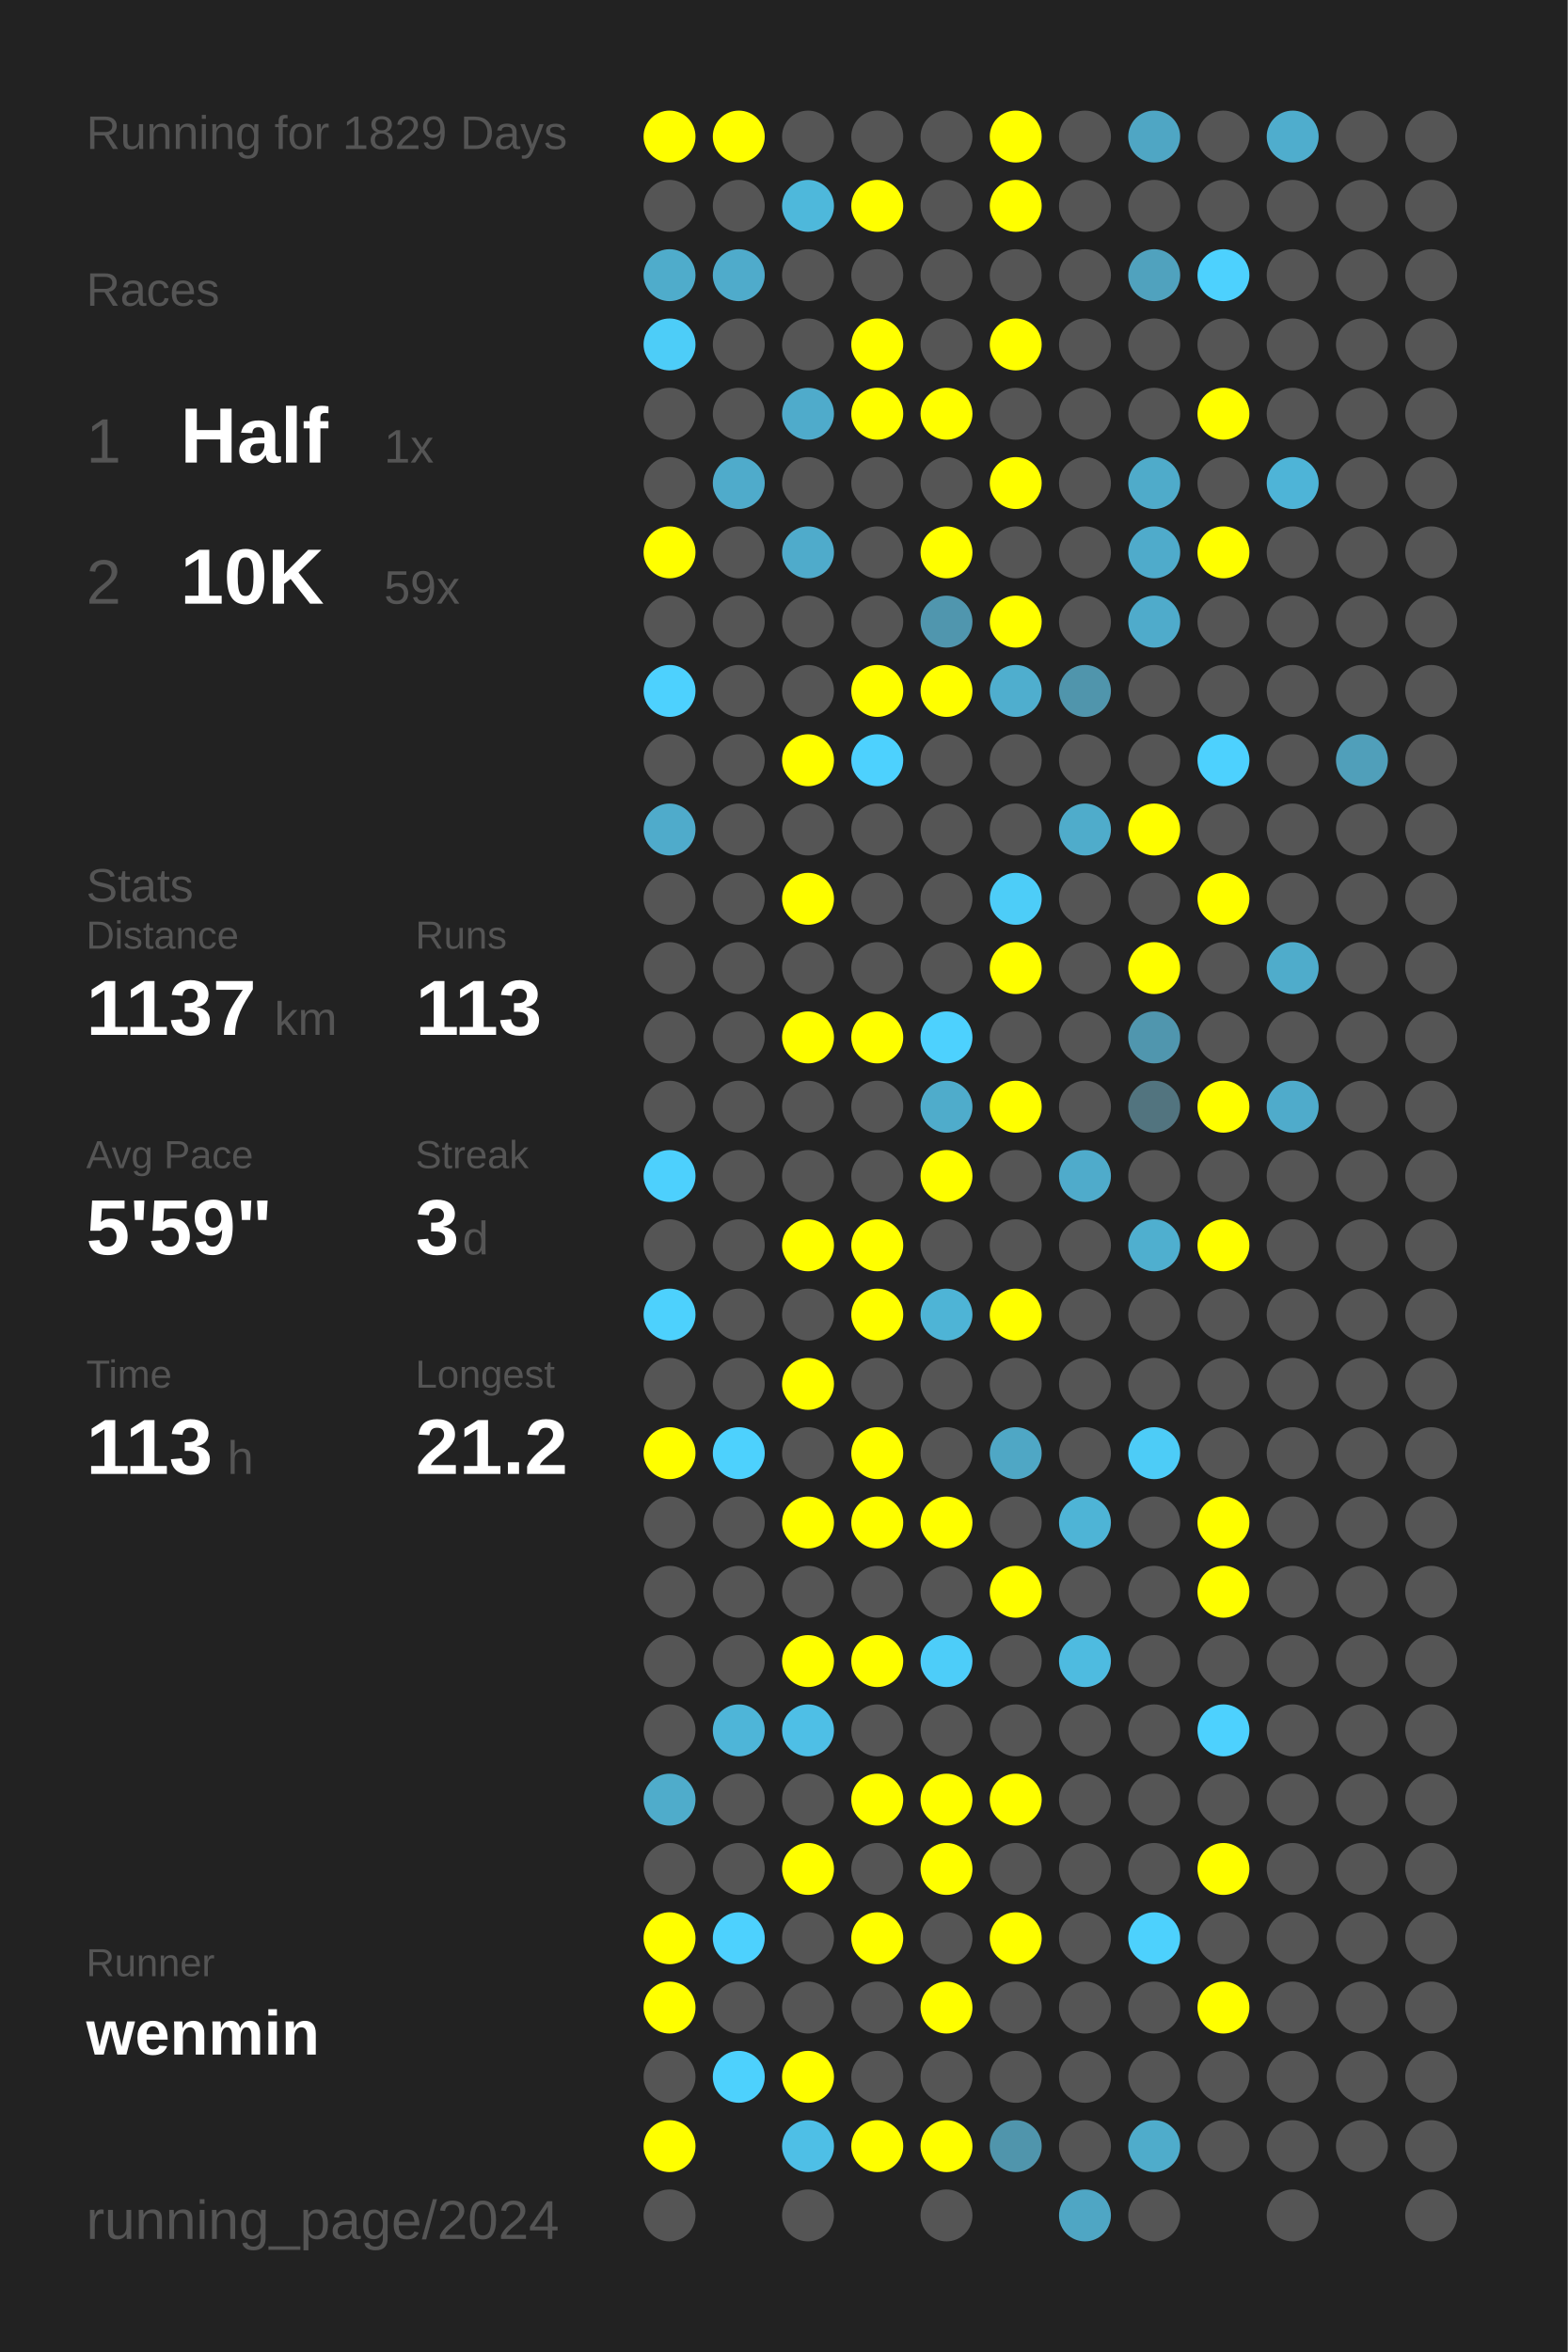
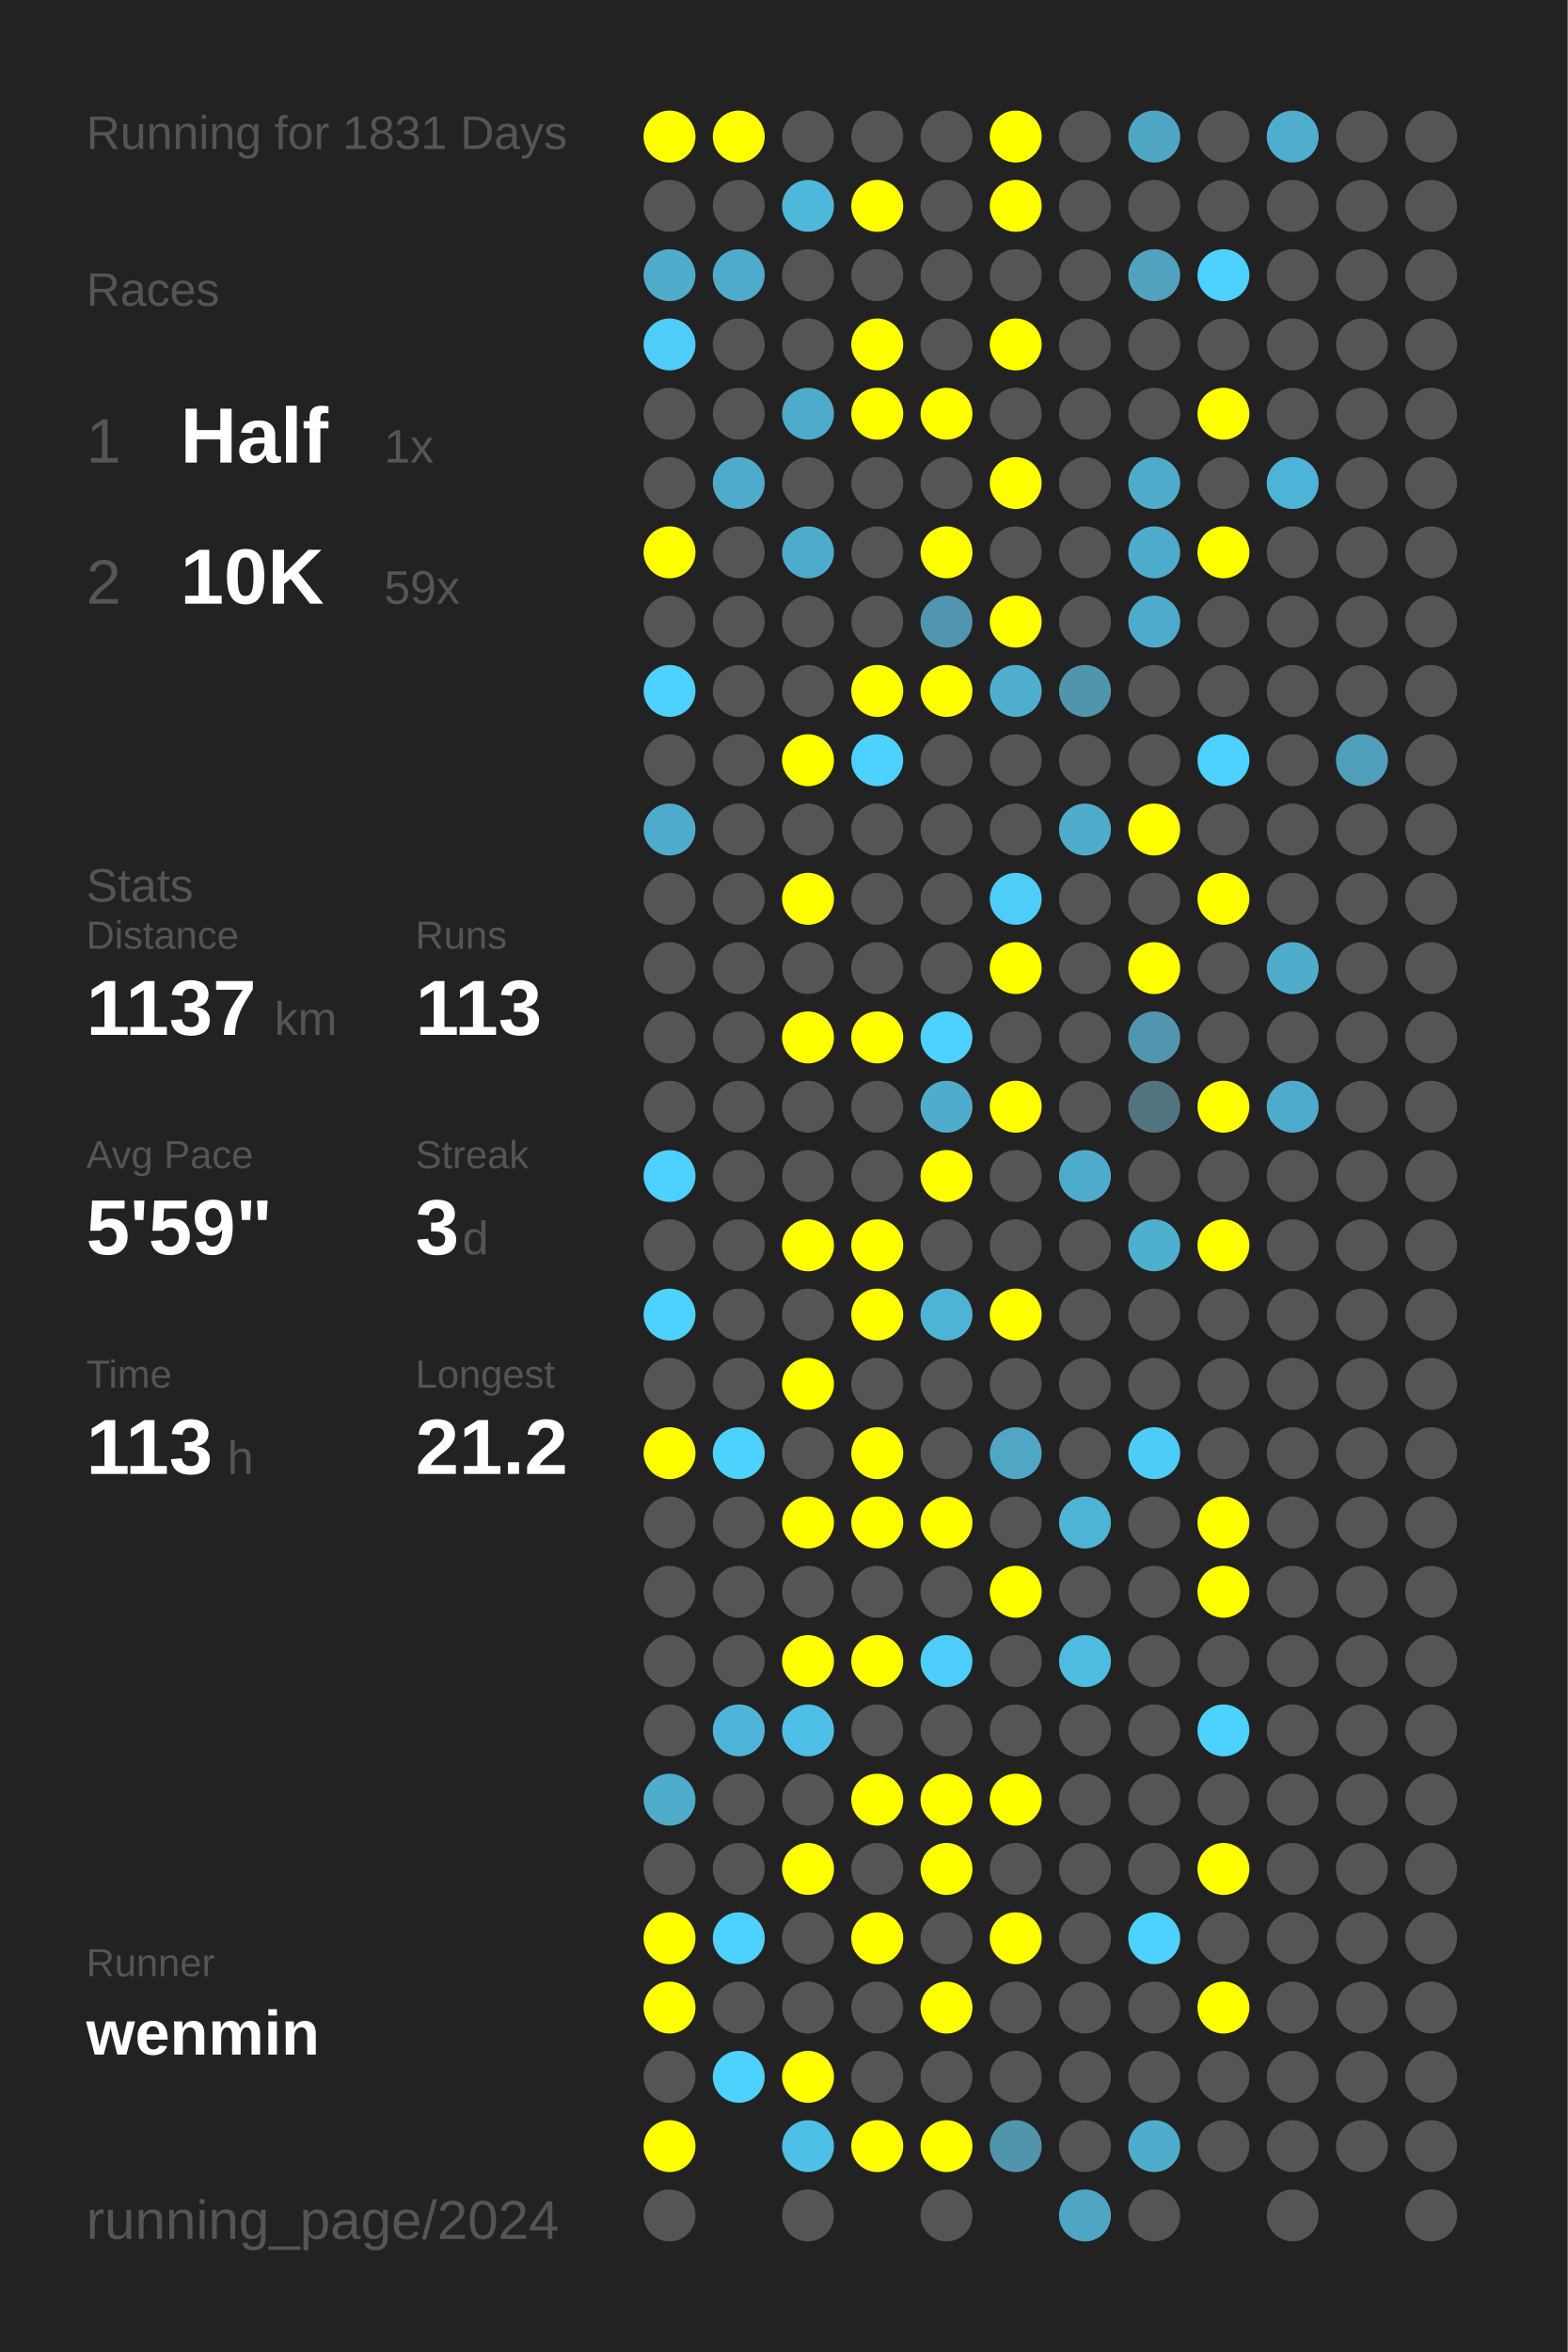
<svg xmlns="http://www.w3.org/2000/svg" baseProfile="full" height="300mm" version="1.1" viewBox="0,0,200,300" width="200mm">
  <defs />
  <rect fill="#222222" height="300" width="200" x="0" y="0" />
-   <text fill="#555555" style="font-size:6px; font-family:Arial;" x="11" y="19">Running for 1829 Days</text>
+   <text fill="#555555" style="font-size:6px; font-family:Arial;" x="11" y="19">Running for 1831 Days</text>
  <text fill="#555555" style="font-size:6px; font-family:Arial;" x="11" y="39">Races</text>
  <text fill="#555555" style="font-size:8px; font-family:Arial;" x="11" y="59">1</text>
  <text fill="#FFFFFF" style="font-size:10px; font-family:Arial; font-weight:bold;" x="23" y="59">Half</text>
  <text fill="#555555" style="font-size:6px; font-family:Arial;" x="49" y="59">1x</text>
  <text fill="#555555" style="font-size:8px; font-family:Arial;" x="11" y="77">2</text>
  <text fill="#FFFFFF" style="font-size:10px; font-family:Arial; font-weight:bold;" x="23" y="77">10K</text>
  <text fill="#555555" style="font-size:6px; font-family:Arial;" x="49" y="77">59x</text>
  <text fill="#555555" style="font-size:6px; font-family:Arial;" x="11" y="115">Stats</text>
  <text fill="#555555" style="font-size:5px; font-family:Arial;" x="11" y="121">Distance</text>
  <text fill="#FFFFFF" style="font-size:10px; font-family:Arial; font-weight:bold;" x="11" y="132">1137</text>
  <text fill="#555555" style="font-size:6px; font-family:Arial;" x="35" y="132">km</text>
  <text fill="#555555" style="font-size:5px; font-family:Arial;" x="53" y="121">Runs</text>
  <text fill="#FFFFFF" style="font-size:10px; font-family:Arial; font-weight:bold;" x="53" y="132">113</text>
  <text fill="#555555" style="font-size:5px; font-family:Arial;" x="11" y="149">Avg Pace</text>
  <text fill="#FFFFFF" style="font-size:10px; font-family:Arial; font-weight:bold;" x="11" y="160">5'59"</text>
  <text fill="#555555" style="font-size:5px; font-family:Arial;" x="53" y="149">Streak</text>
  <text fill="#FFFFFF" style="font-size:10px; font-family:Arial; font-weight:bold;" x="53" y="160">3</text>
  <text fill="#555555" style="font-size:6px; font-family:Arial;" x="59" y="160">d</text>
  <text fill="#555555" style="font-size:5px; font-family:Arial;" x="11" y="177">Time</text>
  <text fill="#FFFFFF" style="font-size:10px; font-family:Arial; font-weight:bold;" x="11" y="188">113</text>
  <text fill="#555555" style="font-size:6px; font-family:Arial;" x="29" y="188">h</text>
  <text fill="#555555" style="font-size:5px; font-family:Arial;" x="53" y="177">Longest</text>
  <text fill="#FFFFFF" style="font-size:10px; font-family:Arial; font-weight:bold;" x="53" y="188">21.2</text>
  <text fill="#555555" style="font-size:5px; font-family:Arial;" x="11" y="252.065">Runner</text>
  <text fill="#FFFFFF" style="font-size:8px; font-family:Arial; font-weight:bold;" x="11" y="262.065">wenmin</text>
  <text fill="#555555" style="font-size:7px; font-family:Arial;" x="11" y="285.581">running_page/2024</text>
  <circle cx="85.417" cy="17.419" fill="#FFFF00" r="3.312" />
  <circle cx="85.417" cy="26.258" fill="#555555" r="3.312" />
  <circle cx="85.417" cy="35.097" fill="#4faccb" r="3.312" />
  <circle cx="85.417" cy="43.935" fill="#4dcdf8" r="3.312" />
  <circle cx="85.417" cy="52.774" fill="#555555" r="3.312" />
  <circle cx="85.417" cy="61.613" fill="#555555" r="3.312" />
  <circle cx="85.417" cy="70.452" fill="#FFFF00" r="3.312" />
  <circle cx="85.417" cy="79.29" fill="#555555" r="3.312" />
  <circle cx="85.417" cy="88.129" fill="#4dd1fe" r="3.312" />
  <circle cx="85.417" cy="96.968" fill="#555555" r="3.312" />
  <circle cx="85.417" cy="105.806" fill="#4fabcb" r="3.312" />
  <circle cx="85.417" cy="114.645" fill="#555555" r="3.312" />
  <circle cx="85.417" cy="123.484" fill="#555555" r="3.312" />
  <circle cx="85.417" cy="132.323" fill="#555555" r="3.312" />
  <circle cx="85.417" cy="141.161" fill="#555555" r="3.312" />
  <circle cx="85.417" cy="150" fill="#4dd0fd" r="3.312" />
  <circle cx="85.417" cy="158.839" fill="#555555" r="3.312" />
  <circle cx="85.417" cy="167.677" fill="#4dd1fd" r="3.312" />
  <circle cx="85.417" cy="176.516" fill="#555555" r="3.312" />
  <circle cx="85.417" cy="185.355" fill="#FFFF00" r="3.312" />
  <circle cx="85.417" cy="194.194" fill="#555555" r="3.312" />
  <circle cx="85.417" cy="203.032" fill="#555555" r="3.312" />
  <circle cx="85.417" cy="211.871" fill="#555555" r="3.312" />
  <circle cx="85.417" cy="220.71" fill="#555555" r="3.312" />
  <circle cx="85.417" cy="229.548" fill="#4faccb" r="3.312" />
  <circle cx="85.417" cy="238.387" fill="#555555" r="3.312" />
  <circle cx="85.417" cy="247.226" fill="#FFFF00" r="3.312" />
  <circle cx="85.417" cy="256.065" fill="#FFFF00" r="3.312" />
  <circle cx="85.417" cy="264.903" fill="#555555" r="3.312" />
  <circle cx="85.417" cy="273.742" fill="#FFFF00" r="3.312" />
  <circle cx="85.417" cy="282.581" fill="#555555" r="3.312" />
  <circle cx="94.25" cy="17.419" fill="#FFFF00" r="3.312" />
  <circle cx="94.25" cy="26.258" fill="#555555" r="3.312" />
  <circle cx="94.25" cy="35.097" fill="#4fabcb" r="3.312" />
  <circle cx="94.25" cy="43.935" fill="#555555" r="3.312" />
  <circle cx="94.25" cy="52.774" fill="#555555" r="3.312" />
  <circle cx="94.25" cy="61.613" fill="#4fabcb" r="3.312" />
  <circle cx="94.25" cy="70.452" fill="#555555" r="3.312" />
  <circle cx="94.25" cy="79.29" fill="#555555" r="3.312" />
  <circle cx="94.25" cy="88.129" fill="#555555" r="3.312" />
  <circle cx="94.25" cy="96.968" fill="#555555" r="3.312" />
  <circle cx="94.25" cy="105.806" fill="#555555" r="3.312" />
  <circle cx="94.25" cy="114.645" fill="#555555" r="3.312" />
  <circle cx="94.25" cy="123.484" fill="#555555" r="3.312" />
  <circle cx="94.25" cy="132.323" fill="#555555" r="3.312" />
  <circle cx="94.25" cy="141.161" fill="#555555" r="3.312" />
  <circle cx="94.25" cy="150" fill="#555555" r="3.312" />
  <circle cx="94.25" cy="158.839" fill="#555555" r="3.312" />
  <circle cx="94.25" cy="167.677" fill="#555555" r="3.312" />
  <circle cx="94.25" cy="176.516" fill="#555555" r="3.312" />
  <circle cx="94.25" cy="185.355" fill="#4dd1fd" r="3.312" />
  <circle cx="94.25" cy="194.194" fill="#555555" r="3.312" />
  <circle cx="94.25" cy="203.032" fill="#555555" r="3.312" />
  <circle cx="94.25" cy="211.871" fill="#555555" r="3.312" />
  <circle cx="94.25" cy="220.71" fill="#4eb5d8" r="3.312" />
  <circle cx="94.25" cy="229.548" fill="#555555" r="3.312" />
  <circle cx="94.25" cy="238.387" fill="#555555" r="3.312" />
  <circle cx="94.25" cy="247.226" fill="#4dd1fe" r="3.312" />
  <circle cx="94.25" cy="256.065" fill="#555555" r="3.312" />
  <circle cx="94.25" cy="264.903" fill="#4dd1fd" r="3.312" />
  <circle cx="103.083" cy="17.419" fill="#555555" r="3.312" />
  <circle cx="103.083" cy="26.258" fill="#4eb8db" r="3.312" />
  <circle cx="103.083" cy="35.097" fill="#555555" r="3.312" />
  <circle cx="103.083" cy="43.935" fill="#555555" r="3.312" />
  <circle cx="103.083" cy="52.774" fill="#4fabcb" r="3.312" />
  <circle cx="103.083" cy="61.613" fill="#555555" r="3.312" />
  <circle cx="103.083" cy="70.452" fill="#4fabcb" r="3.312" />
  <circle cx="103.083" cy="79.29" fill="#555555" r="3.312" />
  <circle cx="103.083" cy="88.129" fill="#555555" r="3.312" />
  <circle cx="103.083" cy="96.968" fill="#FFFF00" r="3.312" />
  <circle cx="103.083" cy="105.806" fill="#555555" r="3.312" />
  <circle cx="103.083" cy="114.645" fill="#FFFF00" r="3.312" />
  <circle cx="103.083" cy="123.484" fill="#555555" r="3.312" />
  <circle cx="103.083" cy="132.323" fill="#FFFF00" r="3.312" />
  <circle cx="103.083" cy="141.161" fill="#555555" r="3.312" />
  <circle cx="103.083" cy="150" fill="#555555" r="3.312" />
  <circle cx="103.083" cy="158.839" fill="#FFFF00" r="3.312" />
  <circle cx="103.083" cy="167.677" fill="#555555" r="3.312" />
  <circle cx="103.083" cy="176.516" fill="#FFFF00" r="3.312" />
  <circle cx="103.083" cy="185.355" fill="#555555" r="3.312" />
  <circle cx="103.083" cy="194.194" fill="#FFFF00" r="3.312" />
  <circle cx="103.083" cy="203.032" fill="#555555" r="3.312" />
  <circle cx="103.083" cy="211.871" fill="#FFFF00" r="3.312" />
  <circle cx="103.083" cy="220.71" fill="#4ebfe6" r="3.312" />
  <circle cx="103.083" cy="229.548" fill="#555555" r="3.312" />
  <circle cx="103.083" cy="238.387" fill="#FFFF00" r="3.312" />
  <circle cx="103.083" cy="247.226" fill="#555555" r="3.312" />
  <circle cx="103.083" cy="256.065" fill="#555555" r="3.312" />
  <circle cx="103.083" cy="264.903" fill="#FFFF00" r="3.312" />
  <circle cx="103.083" cy="273.742" fill="#4ebfe6" r="3.312" />
  <circle cx="103.083" cy="282.581" fill="#555555" r="3.312" />
  <circle cx="111.917" cy="17.419" fill="#555555" r="3.312" />
  <circle cx="111.917" cy="26.258" fill="#FFFF00" r="3.312" />
  <circle cx="111.917" cy="35.097" fill="#555555" r="3.312" />
  <circle cx="111.917" cy="43.935" fill="#FFFF00" r="3.312" />
  <circle cx="111.917" cy="52.774" fill="#FFFF00" r="3.312" />
  <circle cx="111.917" cy="61.613" fill="#555555" r="3.312" />
  <circle cx="111.917" cy="70.452" fill="#555555" r="3.312" />
  <circle cx="111.917" cy="79.29" fill="#555555" r="3.312" />
  <circle cx="111.917" cy="88.129" fill="#FFFF00" r="3.312" />
  <circle cx="111.917" cy="96.968" fill="#4dd1fe" r="3.312" />
  <circle cx="111.917" cy="105.806" fill="#555555" r="3.312" />
  <circle cx="111.917" cy="114.645" fill="#555555" r="3.312" />
  <circle cx="111.917" cy="123.484" fill="#555555" r="3.312" />
  <circle cx="111.917" cy="132.323" fill="#FFFF00" r="3.312" />
  <circle cx="111.917" cy="141.161" fill="#555555" r="3.312" />
  <circle cx="111.917" cy="150" fill="#555555" r="3.312" />
  <circle cx="111.917" cy="158.839" fill="#FFFF00" r="3.312" />
  <circle cx="111.917" cy="167.677" fill="#FFFF00" r="3.312" />
  <circle cx="111.917" cy="176.516" fill="#555555" r="3.312" />
  <circle cx="111.917" cy="185.355" fill="#FFFF00" r="3.312" />
  <circle cx="111.917" cy="194.194" fill="#FFFF00" r="3.312" />
  <circle cx="111.917" cy="203.032" fill="#555555" r="3.312" />
  <circle cx="111.917" cy="211.871" fill="#FFFF00" r="3.312" />
  <circle cx="111.917" cy="220.71" fill="#555555" r="3.312" />
  <circle cx="111.917" cy="229.548" fill="#FFFF00" r="3.312" />
  <circle cx="111.917" cy="238.387" fill="#555555" r="3.312" />
  <circle cx="111.917" cy="247.226" fill="#FFFF00" r="3.312" />
  <circle cx="111.917" cy="256.065" fill="#555555" r="3.312" />
  <circle cx="111.917" cy="264.903" fill="#555555" r="3.312" />
  <circle cx="111.917" cy="273.742" fill="#FFFF00" r="3.312" />
  <circle cx="120.75" cy="17.419" fill="#555555" r="3.312" />
  <circle cx="120.75" cy="26.258" fill="#555555" r="3.312" />
  <circle cx="120.75" cy="35.097" fill="#555555" r="3.312" />
  <circle cx="120.75" cy="43.935" fill="#555555" r="3.312" />
  <circle cx="120.75" cy="52.774" fill="#FFFF00" r="3.312" />
  <circle cx="120.75" cy="61.613" fill="#555555" r="3.312" />
  <circle cx="120.75" cy="70.452" fill="#FFFF00" r="3.312" />
  <circle cx="120.75" cy="79.29" fill="#5096ae" r="3.312" />
  <circle cx="120.75" cy="88.129" fill="#FFFF00" r="3.312" />
  <circle cx="120.75" cy="96.968" fill="#555555" r="3.312" />
  <circle cx="120.75" cy="105.806" fill="#555555" r="3.312" />
  <circle cx="120.75" cy="114.645" fill="#555555" r="3.312" />
  <circle cx="120.75" cy="123.484" fill="#555555" r="3.312" />
  <circle cx="120.75" cy="132.323" fill="#4dd1fe" r="3.312" />
  <circle cx="120.75" cy="141.161" fill="#4faccb" r="3.312" />
  <circle cx="120.75" cy="150" fill="#FFFF00" r="3.312" />
  <circle cx="120.75" cy="158.839" fill="#555555" r="3.312" />
  <circle cx="120.75" cy="167.677" fill="#4eb4d6" r="3.312" />
  <circle cx="120.75" cy="176.516" fill="#555555" r="3.312" />
  <circle cx="120.75" cy="185.355" fill="#555555" r="3.312" />
  <circle cx="120.75" cy="194.194" fill="#FFFF00" r="3.312" />
  <circle cx="120.75" cy="203.032" fill="#555555" r="3.312" />
  <circle cx="120.75" cy="211.871" fill="#4dcdf9" r="3.312" />
  <circle cx="120.75" cy="220.71" fill="#555555" r="3.312" />
  <circle cx="120.75" cy="229.548" fill="#FFFF00" r="3.312" />
  <circle cx="120.75" cy="238.387" fill="#FFFF00" r="3.312" />
  <circle cx="120.75" cy="247.226" fill="#555555" r="3.312" />
  <circle cx="120.75" cy="256.065" fill="#FFFF00" r="3.312" />
  <circle cx="120.75" cy="264.903" fill="#555555" r="3.312" />
  <circle cx="120.75" cy="273.742" fill="#FFFF00" r="3.312" />
  <circle cx="120.75" cy="282.581" fill="#555555" r="3.312" />
  <circle cx="129.583" cy="17.419" fill="#FFFF00" r="3.312" />
  <circle cx="129.583" cy="26.258" fill="#FFFF00" r="3.312" />
  <circle cx="129.583" cy="35.097" fill="#555555" r="3.312" />
  <circle cx="129.583" cy="43.935" fill="#FFFF00" r="3.312" />
  <circle cx="129.583" cy="52.774" fill="#555555" r="3.312" />
  <circle cx="129.583" cy="61.613" fill="#FFFF00" r="3.312" />
  <circle cx="129.583" cy="70.452" fill="#555555" r="3.312" />
  <circle cx="129.583" cy="79.29" fill="#FFFF00" r="3.312" />
  <circle cx="129.583" cy="88.129" fill="#4faece" r="3.312" />
  <circle cx="129.583" cy="96.968" fill="#555555" r="3.312" />
  <circle cx="129.583" cy="105.806" fill="#555555" r="3.312" />
  <circle cx="129.583" cy="114.645" fill="#4dcdf8" r="3.312" />
  <circle cx="129.583" cy="123.484" fill="#FFFF00" r="3.312" />
  <circle cx="129.583" cy="132.323" fill="#555555" r="3.312" />
  <circle cx="129.583" cy="141.161" fill="#FFFF00" r="3.312" />
  <circle cx="129.583" cy="150" fill="#555555" r="3.312" />
  <circle cx="129.583" cy="158.839" fill="#555555" r="3.312" />
  <circle cx="129.583" cy="167.677" fill="#FFFF00" r="3.312" />
  <circle cx="129.583" cy="176.516" fill="#555555" r="3.312" />
  <circle cx="129.583" cy="185.355" fill="#4fa7c5" r="3.312" />
  <circle cx="129.583" cy="194.194" fill="#555555" r="3.312" />
  <circle cx="129.583" cy="203.032" fill="#FFFF00" r="3.312" />
  <circle cx="129.583" cy="211.871" fill="#555555" r="3.312" />
  <circle cx="129.583" cy="220.71" fill="#555555" r="3.312" />
  <circle cx="129.583" cy="229.548" fill="#FFFF00" r="3.312" />
  <circle cx="129.583" cy="238.387" fill="#555555" r="3.312" />
  <circle cx="129.583" cy="247.226" fill="#FFFF00" r="3.312" />
  <circle cx="129.583" cy="256.065" fill="#555555" r="3.312" />
  <circle cx="129.583" cy="264.903" fill="#555555" r="3.312" />
  <circle cx="129.583" cy="273.742" fill="#5095ac" r="3.312" />
  <circle cx="138.417" cy="17.419" fill="#555555" r="3.312" />
  <circle cx="138.417" cy="26.258" fill="#555555" r="3.312" />
  <circle cx="138.417" cy="35.097" fill="#555555" r="3.312" />
  <circle cx="138.417" cy="43.935" fill="#555555" r="3.312" />
  <circle cx="138.417" cy="52.774" fill="#555555" r="3.312" />
  <circle cx="138.417" cy="61.613" fill="#555555" r="3.312" />
  <circle cx="138.417" cy="70.452" fill="#555555" r="3.312" />
  <circle cx="138.417" cy="79.29" fill="#555555" r="3.312" />
  <circle cx="138.417" cy="88.129" fill="#5095ac" r="3.312" />
  <circle cx="138.417" cy="96.968" fill="#555555" r="3.312" />
  <circle cx="138.417" cy="105.806" fill="#4faccb" r="3.312" />
  <circle cx="138.417" cy="114.645" fill="#555555" r="3.312" />
  <circle cx="138.417" cy="123.484" fill="#555555" r="3.312" />
  <circle cx="138.417" cy="132.323" fill="#555555" r="3.312" />
  <circle cx="138.417" cy="141.161" fill="#555555" r="3.312" />
  <circle cx="138.417" cy="150" fill="#4fabcb" r="3.312" />
  <circle cx="138.417" cy="158.839" fill="#555555" r="3.312" />
  <circle cx="138.417" cy="167.677" fill="#555555" r="3.312" />
  <circle cx="138.417" cy="176.516" fill="#555555" r="3.312" />
  <circle cx="138.417" cy="185.355" fill="#555555" r="3.312" />
  <circle cx="138.417" cy="194.194" fill="#4eb4d6" r="3.312" />
  <circle cx="138.417" cy="203.032" fill="#555555" r="3.312" />
  <circle cx="138.417" cy="211.871" fill="#4ebbe0" r="3.312" />
  <circle cx="138.417" cy="220.71" fill="#555555" r="3.312" />
  <circle cx="138.417" cy="229.548" fill="#555555" r="3.312" />
  <circle cx="138.417" cy="238.387" fill="#555555" r="3.312" />
  <circle cx="138.417" cy="247.226" fill="#555555" r="3.312" />
  <circle cx="138.417" cy="256.065" fill="#555555" r="3.312" />
  <circle cx="138.417" cy="264.903" fill="#555555" r="3.312" />
  <circle cx="138.417" cy="273.742" fill="#555555" r="3.312" />
  <circle cx="138.417" cy="282.581" fill="#4fa6c4" r="3.312" />
  <circle cx="147.25" cy="17.419" fill="#4fa6c4" r="3.312" />
  <circle cx="147.25" cy="26.258" fill="#555555" r="3.312" />
  <circle cx="147.25" cy="35.097" fill="#50a2be" r="3.312" />
  <circle cx="147.25" cy="43.935" fill="#555555" r="3.312" />
  <circle cx="147.25" cy="52.774" fill="#555555" r="3.312" />
  <circle cx="147.25" cy="61.613" fill="#4fabca" r="3.312" />
  <circle cx="147.25" cy="70.452" fill="#4fabcb" r="3.312" />
  <circle cx="147.25" cy="79.29" fill="#4fabcb" r="3.312" />
  <circle cx="147.25" cy="88.129" fill="#555555" r="3.312" />
  <circle cx="147.25" cy="96.968" fill="#555555" r="3.312" />
  <circle cx="147.25" cy="105.806" fill="#FFFF00" r="3.312" />
  <circle cx="147.25" cy="114.645" fill="#555555" r="3.312" />
  <circle cx="147.25" cy="123.484" fill="#FFFF00" r="3.312" />
  <circle cx="147.25" cy="132.323" fill="#5096ae" r="3.312" />
  <circle cx="147.25" cy="141.161" fill="#52747f" r="3.312" />
  <circle cx="147.25" cy="150" fill="#555555" r="3.312" />
  <circle cx="147.25" cy="158.839" fill="#4fafcf" r="3.312" />
  <circle cx="147.25" cy="167.677" fill="#555555" r="3.312" />
  <circle cx="147.25" cy="176.516" fill="#555555" r="3.312" />
  <circle cx="147.25" cy="185.355" fill="#4dccf7" r="3.312" />
  <circle cx="147.25" cy="194.194" fill="#555555" r="3.312" />
  <circle cx="147.25" cy="203.032" fill="#555555" r="3.312" />
  <circle cx="147.25" cy="211.871" fill="#555555" r="3.312" />
  <circle cx="147.25" cy="220.71" fill="#555555" r="3.312" />
  <circle cx="147.25" cy="229.548" fill="#555555" r="3.312" />
  <circle cx="147.25" cy="238.387" fill="#555555" r="3.312" />
  <circle cx="147.25" cy="247.226" fill="#4dd1fd" r="3.312" />
  <circle cx="147.25" cy="256.065" fill="#555555" r="3.312" />
  <circle cx="147.25" cy="264.903" fill="#555555" r="3.312" />
  <circle cx="147.25" cy="273.742" fill="#4faccb" r="3.312" />
  <circle cx="147.25" cy="282.581" fill="#555555" r="3.312" />
  <circle cx="156.083" cy="17.419" fill="#555555" r="3.312" />
  <circle cx="156.083" cy="26.258" fill="#555555" r="3.312" />
  <circle cx="156.083" cy="35.097" fill="#4dd1fe" r="3.312" />
  <circle cx="156.083" cy="43.935" fill="#555555" r="3.312" />
  <circle cx="156.083" cy="52.774" fill="#FFFF00" r="3.312" />
  <circle cx="156.083" cy="61.613" fill="#555555" r="3.312" />
  <circle cx="156.083" cy="70.452" fill="#FFFF00" r="3.312" />
  <circle cx="156.083" cy="79.29" fill="#555555" r="3.312" />
  <circle cx="156.083" cy="88.129" fill="#555555" r="3.312" />
  <circle cx="156.083" cy="96.968" fill="#4dd1fe" r="3.312" />
  <circle cx="156.083" cy="105.806" fill="#555555" r="3.312" />
  <circle cx="156.083" cy="114.645" fill="#FFFF00" r="3.312" />
  <circle cx="156.083" cy="123.484" fill="#555555" r="3.312" />
  <circle cx="156.083" cy="132.323" fill="#555555" r="3.312" />
  <circle cx="156.083" cy="141.161" fill="#FFFF00" r="3.312" />
  <circle cx="156.083" cy="150" fill="#555555" r="3.312" />
  <circle cx="156.083" cy="158.839" fill="#FFFF00" r="3.312" />
  <circle cx="156.083" cy="167.677" fill="#555555" r="3.312" />
  <circle cx="156.083" cy="176.516" fill="#555555" r="3.312" />
  <circle cx="156.083" cy="185.355" fill="#555555" r="3.312" />
  <circle cx="156.083" cy="194.194" fill="#FFFF00" r="3.312" />
  <circle cx="156.083" cy="203.032" fill="#FFFF00" r="3.312" />
  <circle cx="156.083" cy="211.871" fill="#555555" r="3.312" />
  <circle cx="156.083" cy="220.71" fill="#4dd1fe" r="3.312" />
  <circle cx="156.083" cy="229.548" fill="#555555" r="3.312" />
  <circle cx="156.083" cy="238.387" fill="#FFFF00" r="3.312" />
  <circle cx="156.083" cy="247.226" fill="#555555" r="3.312" />
  <circle cx="156.083" cy="256.065" fill="#FFFF00" r="3.312" />
  <circle cx="156.083" cy="264.903" fill="#555555" r="3.312" />
  <circle cx="156.083" cy="273.742" fill="#555555" r="3.312" />
  <circle cx="164.917" cy="17.419" fill="#4fadcd" r="3.312" />
  <circle cx="164.917" cy="26.258" fill="#555555" r="3.312" />
  <circle cx="164.917" cy="35.097" fill="#555555" r="3.312" />
  <circle cx="164.917" cy="43.935" fill="#555555" r="3.312" />
  <circle cx="164.917" cy="52.774" fill="#555555" r="3.312" />
  <circle cx="164.917" cy="61.613" fill="#4eb4d7" r="3.312" />
  <circle cx="164.917" cy="70.452" fill="#555555" r="3.312" />
  <circle cx="164.917" cy="79.29" fill="#555555" r="3.312" />
  <circle cx="164.917" cy="88.129" fill="#555555" r="3.312" />
  <circle cx="164.917" cy="96.968" fill="#555555" r="3.312" />
  <circle cx="164.917" cy="105.806" fill="#555555" r="3.312" />
  <circle cx="164.917" cy="114.645" fill="#555555" r="3.312" />
  <circle cx="164.917" cy="123.484" fill="#4faccb" r="3.312" />
  <circle cx="164.917" cy="132.323" fill="#555555" r="3.312" />
  <circle cx="164.917" cy="141.161" fill="#4fabcb" r="3.312" />
  <circle cx="164.917" cy="150" fill="#555555" r="3.312" />
  <circle cx="164.917" cy="158.839" fill="#555555" r="3.312" />
  <circle cx="164.917" cy="167.677" fill="#555555" r="3.312" />
  <circle cx="164.917" cy="176.516" fill="#555555" r="3.312" />
  <circle cx="164.917" cy="185.355" fill="#555555" r="3.312" />
  <circle cx="164.917" cy="194.194" fill="#555555" r="3.312" />
  <circle cx="164.917" cy="203.032" fill="#555555" r="3.312" />
  <circle cx="164.917" cy="211.871" fill="#555555" r="3.312" />
  <circle cx="164.917" cy="220.71" fill="#555555" r="3.312" />
  <circle cx="164.917" cy="229.548" fill="#555555" r="3.312" />
  <circle cx="164.917" cy="238.387" fill="#555555" r="3.312" />
  <circle cx="164.917" cy="247.226" fill="#555555" r="3.312" />
  <circle cx="164.917" cy="256.065" fill="#555555" r="3.312" />
  <circle cx="164.917" cy="264.903" fill="#555555" r="3.312" />
  <circle cx="164.917" cy="273.742" fill="#555555" r="3.312" />
  <circle cx="164.917" cy="282.581" fill="#555555" r="3.312" />
  <circle cx="173.75" cy="17.419" fill="#555555" r="3.312" />
  <circle cx="173.75" cy="26.258" fill="#555555" r="3.312" />
  <circle cx="173.75" cy="35.097" fill="#555555" r="3.312" />
  <circle cx="173.75" cy="43.935" fill="#555555" r="3.312" />
  <circle cx="173.75" cy="52.774" fill="#555555" r="3.312" />
  <circle cx="173.75" cy="61.613" fill="#555555" r="3.312" />
  <circle cx="173.75" cy="70.452" fill="#555555" r="3.312" />
  <circle cx="173.75" cy="79.29" fill="#555555" r="3.312" />
  <circle cx="173.75" cy="88.129" fill="#555555" r="3.312" />
  <circle cx="173.75" cy="96.968" fill="#509fba" r="3.312" />
  <circle cx="173.75" cy="105.806" fill="#555555" r="3.312" />
  <circle cx="173.75" cy="114.645" fill="#555555" r="3.312" />
  <circle cx="173.75" cy="123.484" fill="#555555" r="3.312" />
  <circle cx="173.75" cy="132.323" fill="#555555" r="3.312" />
  <circle cx="173.75" cy="141.161" fill="#555555" r="3.312" />
  <circle cx="173.75" cy="150" fill="#555555" r="3.312" />
  <circle cx="173.75" cy="158.839" fill="#555555" r="3.312" />
  <circle cx="173.75" cy="167.677" fill="#555555" r="3.312" />
  <circle cx="173.75" cy="176.516" fill="#555555" r="3.312" />
  <circle cx="173.75" cy="185.355" fill="#555555" r="3.312" />
  <circle cx="173.75" cy="194.194" fill="#555555" r="3.312" />
  <circle cx="173.75" cy="203.032" fill="#555555" r="3.312" />
  <circle cx="173.75" cy="211.871" fill="#555555" r="3.312" />
  <circle cx="173.75" cy="220.71" fill="#555555" r="3.312" />
  <circle cx="173.75" cy="229.548" fill="#555555" r="3.312" />
  <circle cx="173.75" cy="238.387" fill="#555555" r="3.312" />
  <circle cx="173.75" cy="247.226" fill="#555555" r="3.312" />
  <circle cx="173.75" cy="256.065" fill="#555555" r="3.312" />
  <circle cx="173.75" cy="264.903" fill="#555555" r="3.312" />
  <circle cx="173.75" cy="273.742" fill="#555555" r="3.312" />
  <circle cx="182.583" cy="17.419" fill="#555555" r="3.312" />
  <circle cx="182.583" cy="26.258" fill="#555555" r="3.312" />
  <circle cx="182.583" cy="35.097" fill="#555555" r="3.312" />
  <circle cx="182.583" cy="43.935" fill="#555555" r="3.312" />
  <circle cx="182.583" cy="52.774" fill="#555555" r="3.312" />
  <circle cx="182.583" cy="61.613" fill="#555555" r="3.312" />
  <circle cx="182.583" cy="70.452" fill="#555555" r="3.312" />
  <circle cx="182.583" cy="79.29" fill="#555555" r="3.312" />
  <circle cx="182.583" cy="88.129" fill="#555555" r="3.312" />
  <circle cx="182.583" cy="96.968" fill="#555555" r="3.312" />
  <circle cx="182.583" cy="105.806" fill="#555555" r="3.312" />
  <circle cx="182.583" cy="114.645" fill="#555555" r="3.312" />
  <circle cx="182.583" cy="123.484" fill="#555555" r="3.312" />
  <circle cx="182.583" cy="132.323" fill="#555555" r="3.312" />
  <circle cx="182.583" cy="141.161" fill="#555555" r="3.312" />
  <circle cx="182.583" cy="150" fill="#555555" r="3.312" />
  <circle cx="182.583" cy="158.839" fill="#555555" r="3.312" />
  <circle cx="182.583" cy="167.677" fill="#555555" r="3.312" />
  <circle cx="182.583" cy="176.516" fill="#555555" r="3.312" />
  <circle cx="182.583" cy="185.355" fill="#555555" r="3.312" />
  <circle cx="182.583" cy="194.194" fill="#555555" r="3.312" />
  <circle cx="182.583" cy="203.032" fill="#555555" r="3.312" />
  <circle cx="182.583" cy="211.871" fill="#555555" r="3.312" />
  <circle cx="182.583" cy="220.71" fill="#555555" r="3.312" />
  <circle cx="182.583" cy="229.548" fill="#555555" r="3.312" />
  <circle cx="182.583" cy="238.387" fill="#555555" r="3.312" />
  <circle cx="182.583" cy="247.226" fill="#555555" r="3.312" />
  <circle cx="182.583" cy="256.065" fill="#555555" r="3.312" />
  <circle cx="182.583" cy="264.903" fill="#555555" r="3.312" />
  <circle cx="182.583" cy="273.742" fill="#555555" r="3.312" />
  <circle cx="182.583" cy="282.581" fill="#555555" r="3.312" />
</svg>
